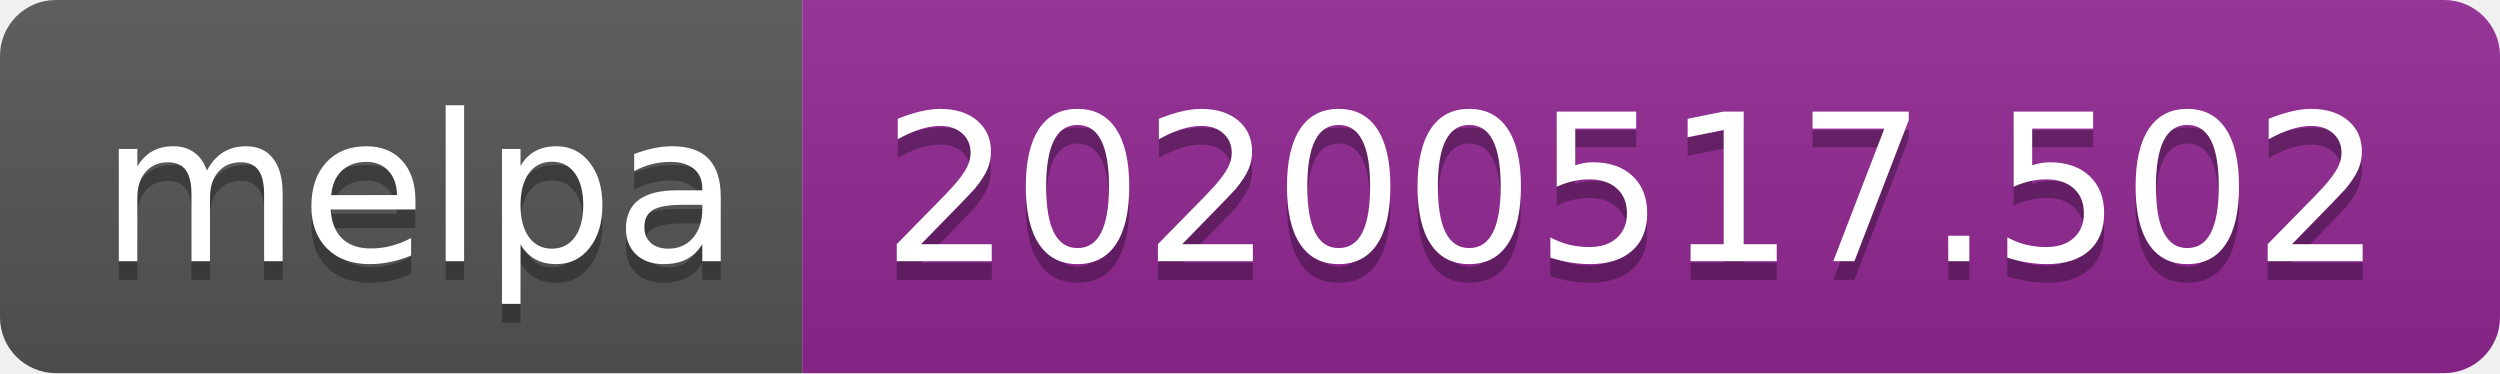
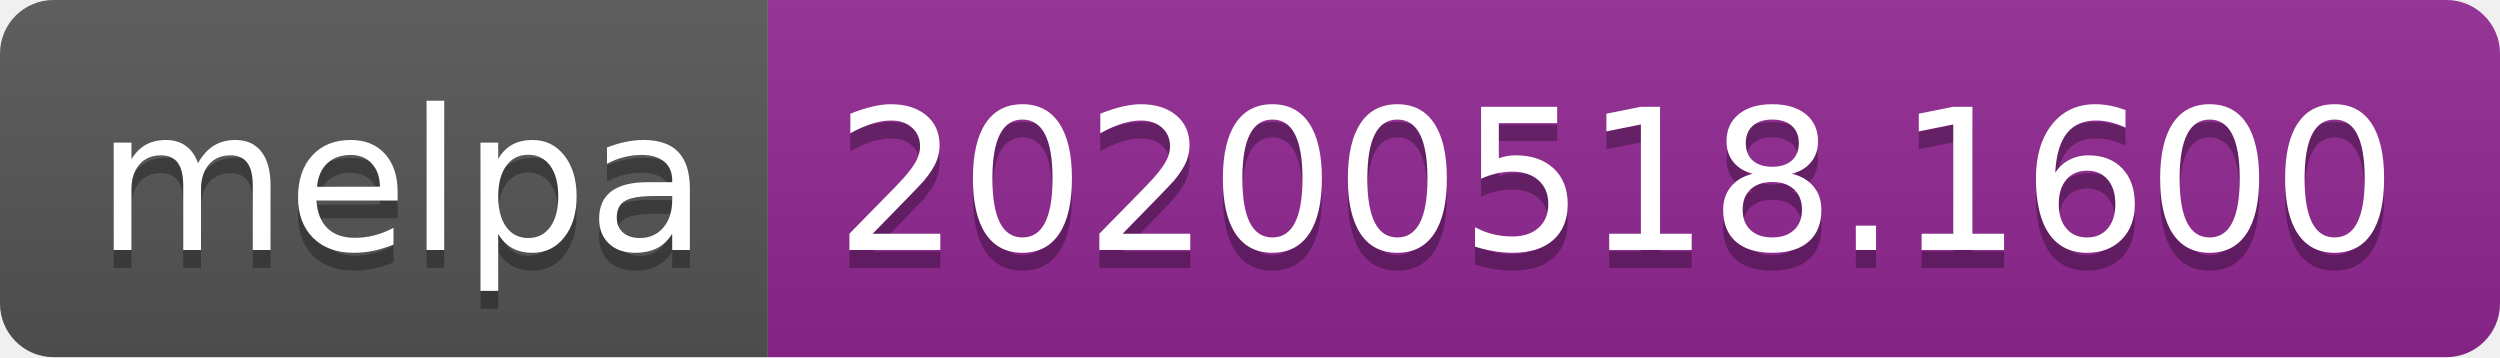
- <svg xmlns="http://www.w3.org/2000/svg" width="134" height="20">
+ <svg xmlns="http://www.w3.org/2000/svg" width="140" height="20">
  <linearGradient id="s" x2="0" y2="100%">
    <stop offset="0" stop-color="#bbb" stop-opacity=".1" />
    <stop offset="1" stop-opacity=".1" />
  </linearGradient>
  <clipPath id="r">
-     <rect width="134" height="20" rx="3" fill="#fff" />
+     <rect width="140" height="20" rx="3" fill="#fff" />
  </clipPath>
  <g clip-path="url(#r)">
    <rect width="43" height="20" fill="#555" />
-     <rect x="43" width="91" height="20" fill="#922793" />
-     <rect width="134" height="20" fill="url(#s)" />
+     <rect x="43" width="97" height="20" fill="#922793" />
+     <rect width="140" height="20" fill="url(#s)" />
  </g>
  <g fill="#fff" text-anchor="middle" font-family="Verdana,Geneva,DejaVu Sans,sans-serif" text-rendering="geometricPrecision" font-size="110">
    <text x="225" y="150" fill="#010101" fill-opacity=".3" transform="scale(.1)" textLength="330">melpa</text>
    <text x="225" y="140" transform="scale(.1)" textLength="330">melpa</text>
-     <text x="875" y="150" fill="#010101" fill-opacity=".3" transform="scale(.1)" textLength="810">20200517.502</text>
-     <text x="875" y="140" transform="scale(.1)" textLength="810">20200517.502</text>
+     <text x="905" y="150" fill="#010101" fill-opacity=".3" transform="scale(.1)" textLength="870">20200518.1600</text>
+     <text x="905" y="140" transform="scale(.1)" textLength="870">20200518.1600</text>
  </g>
</svg>
